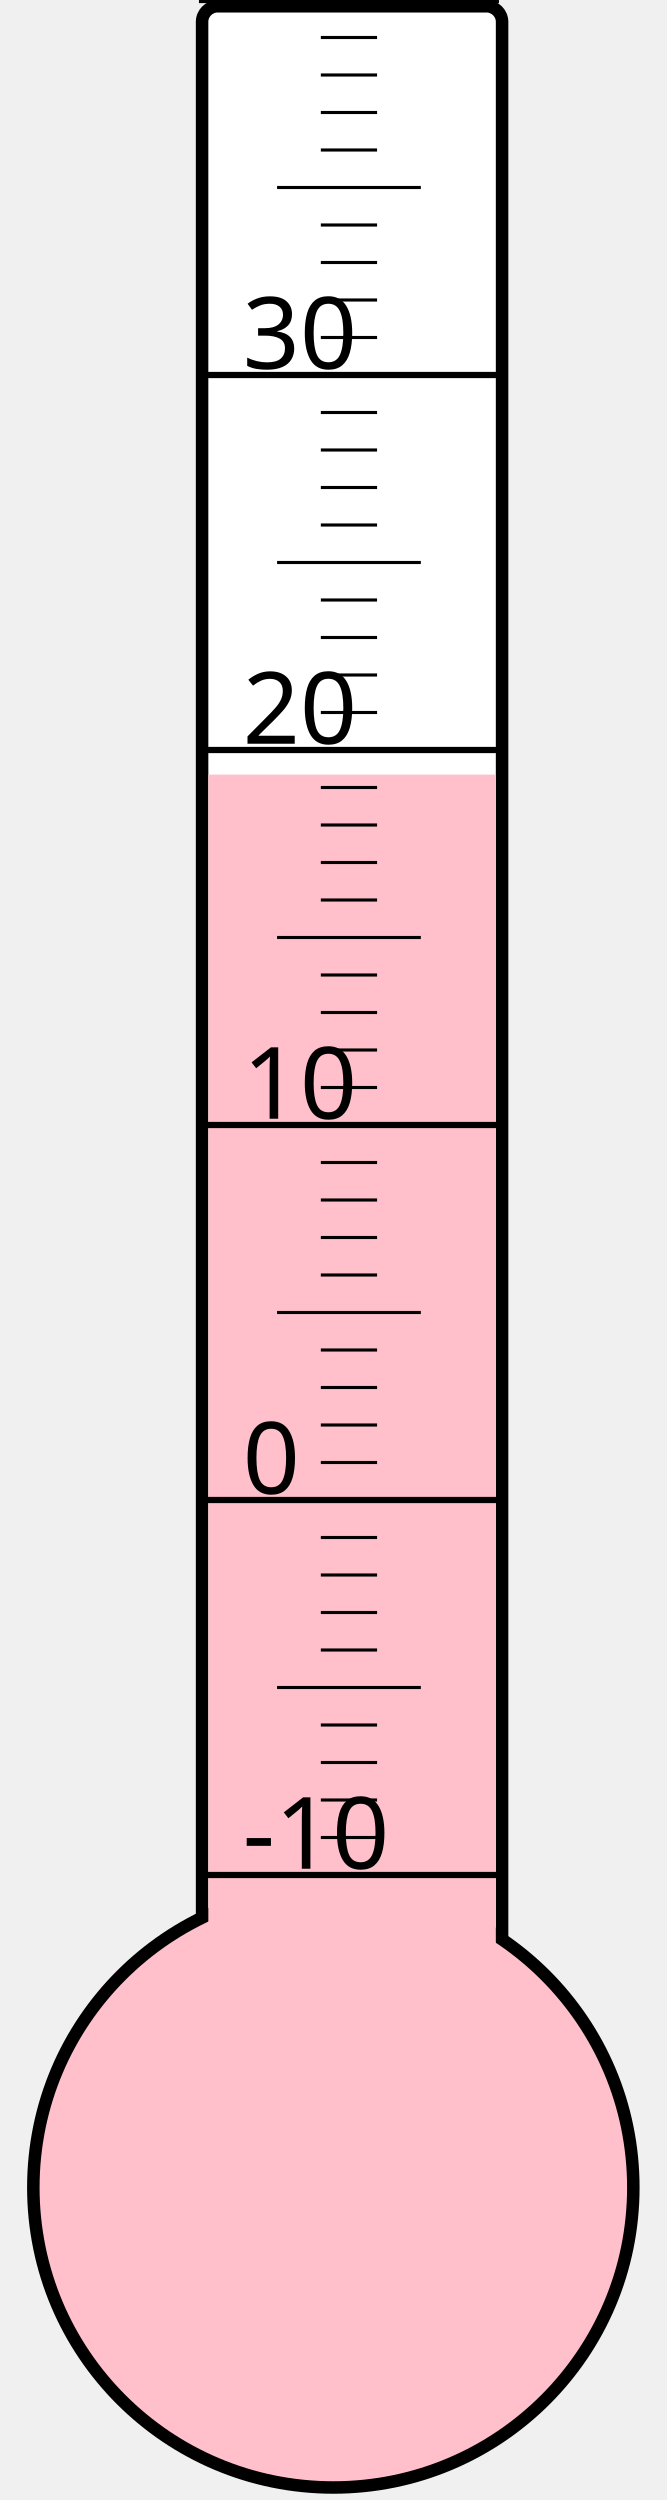
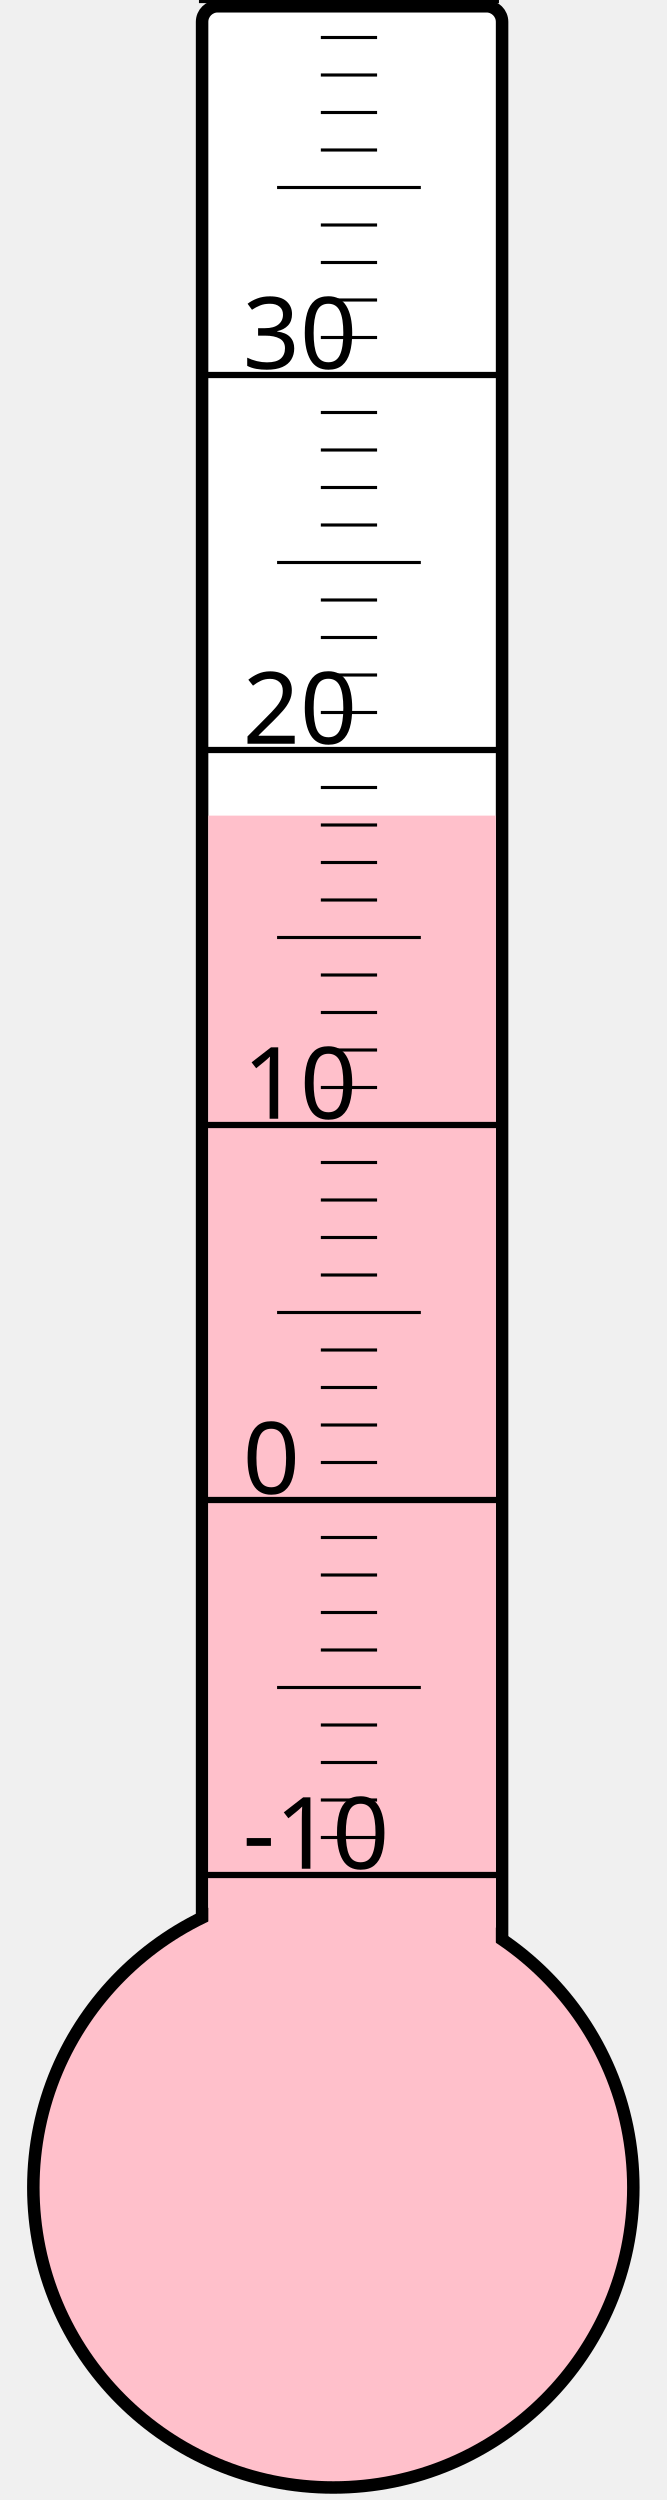
<svg xmlns="http://www.w3.org/2000/svg" width="40px" height="150px" viewBox="0 0 200 800">
  <rect width="200" height="800" x="0" y="0" style="fill: #ffffeb; fill-opacity: 0;" />
  <rect width="96" height="680" x="58" y="2" rx="5" ry="5" style="fill: white; fill-opacity: 1; stroke: black; stroke-width: 4;" />
  <circle cx="100" cy="700" r="96" style="fill: pink; stroke: black; stroke-width: 4;" />
-   <rect width="92" height="452.125" x="60" y="247.875" style="fill: pink; fill-opacity: 1; stroke-width: 0;" />
+   <rect width="92" height="439.0" x="60" y="261.0" style="fill: pink; fill-opacity: 1; stroke-width: 0;" />
  <text x="71" y="598" style="font-family: sans-serif; font-size: 24pt;">-10</text>
  <text x="71" y="478" style="font-family: sans-serif; font-size: 24pt;">0</text>
  <text x="71" y="358" style="font-family: sans-serif; font-size: 24pt;">10</text>
  <text x="71" y="238" style="font-family: sans-serif; font-size: 24pt;">20</text>
  <text x="71" y="118" style="font-family: sans-serif; font-size: 24pt;">30</text>
  <g style="stroke: black;">
    <line x1="57" y1="600" x2="153" y2="600" style="stroke-width: 2;" />
    <line x1="96" y1="588" x2="114" y2="588" style="stroke-width: 1;" />
    <line x1="96" y1="576" x2="114" y2="576" style="stroke-width: 1;" />
    <line x1="96" y1="564" x2="114" y2="564" style="stroke-width: 1;" />
    <line x1="96" y1="552" x2="114" y2="552" style="stroke-width: 1;" />
    <line x1="82" y1="540" x2="128" y2="540" style="stroke-width: 1;" />
    <line x1="96" y1="528" x2="114" y2="528" style="stroke-width: 1;" />
    <line x1="96" y1="516" x2="114" y2="516" style="stroke-width: 1;" />
    <line x1="96" y1="504" x2="114" y2="504" style="stroke-width: 1;" />
    <line x1="96" y1="492" x2="114" y2="492" style="stroke-width: 1;" />
    <line x1="57" y1="480" x2="153" y2="480" style="stroke-width: 2;" />
    <line x1="96" y1="468" x2="114" y2="468" style="stroke-width: 1;" />
    <line x1="96" y1="456" x2="114" y2="456" style="stroke-width: 1;" />
    <line x1="96" y1="444" x2="114" y2="444" style="stroke-width: 1;" />
    <line x1="96" y1="432" x2="114" y2="432" style="stroke-width: 1;" />
    <line x1="82" y1="420" x2="128" y2="420" style="stroke-width: 1;" />
    <line x1="96" y1="408" x2="114" y2="408" style="stroke-width: 1;" />
    <line x1="96" y1="396" x2="114" y2="396" style="stroke-width: 1;" />
    <line x1="96" y1="384" x2="114" y2="384" style="stroke-width: 1;" />
    <line x1="96" y1="372" x2="114" y2="372" style="stroke-width: 1;" />
    <line x1="57" y1="360" x2="153" y2="360" style="stroke-width: 2;" />
    <line x1="96" y1="348" x2="114" y2="348" style="stroke-width: 1;" />
    <line x1="96" y1="336" x2="114" y2="336" style="stroke-width: 1;" />
    <line x1="96" y1="324" x2="114" y2="324" style="stroke-width: 1;" />
    <line x1="96" y1="312" x2="114" y2="312" style="stroke-width: 1;" />
    <line x1="82" y1="300" x2="128" y2="300" style="stroke-width: 1;" />
    <line x1="96" y1="288" x2="114" y2="288" style="stroke-width: 1;" />
    <line x1="96" y1="276" x2="114" y2="276" style="stroke-width: 1;" />
    <line x1="96" y1="264" x2="114" y2="264" style="stroke-width: 1;" />
    <line x1="96" y1="252" x2="114" y2="252" style="stroke-width: 1;" />
    <line x1="57" y1="240" x2="153" y2="240" style="stroke-width: 2;" />
    <line x1="96" y1="228" x2="114" y2="228" style="stroke-width: 1;" />
    <line x1="96" y1="216" x2="114" y2="216" style="stroke-width: 1;" />
    <line x1="96" y1="204" x2="114" y2="204" style="stroke-width: 1;" />
    <line x1="96" y1="192" x2="114" y2="192" style="stroke-width: 1;" />
    <line x1="82" y1="180" x2="128" y2="180" style="stroke-width: 1;" />
    <line x1="96" y1="168" x2="114" y2="168" style="stroke-width: 1;" />
    <line x1="96" y1="156" x2="114" y2="156" style="stroke-width: 1;" />
    <line x1="96" y1="144" x2="114" y2="144" style="stroke-width: 1;" />
    <line x1="96" y1="132" x2="114" y2="132" style="stroke-width: 1;" />
    <line x1="57" y1="120" x2="153" y2="120" style="stroke-width: 2;" />
    <line x1="96" y1="108" x2="114" y2="108" style="stroke-width: 1;" />
    <line x1="96" y1="96" x2="114" y2="96" style="stroke-width: 1;" />
    <line x1="96" y1="84" x2="114" y2="84" style="stroke-width: 1;" />
    <line x1="96" y1="72" x2="114" y2="72" style="stroke-width: 1;" />
    <line x1="82" y1="60" x2="128" y2="60" style="stroke-width: 1;" />
    <line x1="96" y1="48" x2="114" y2="48" style="stroke-width: 1;" />
    <line x1="96" y1="36" x2="114" y2="36" style="stroke-width: 1;" />
    <line x1="96" y1="24" x2="114" y2="24" style="stroke-width: 1;" />
    <line x1="96" y1="12" x2="114" y2="12" style="stroke-width: 1;" />
    <line x1="57" y1="0" x2="153" y2="0" style="stroke-width: 2;" />
  </g>
</svg>
